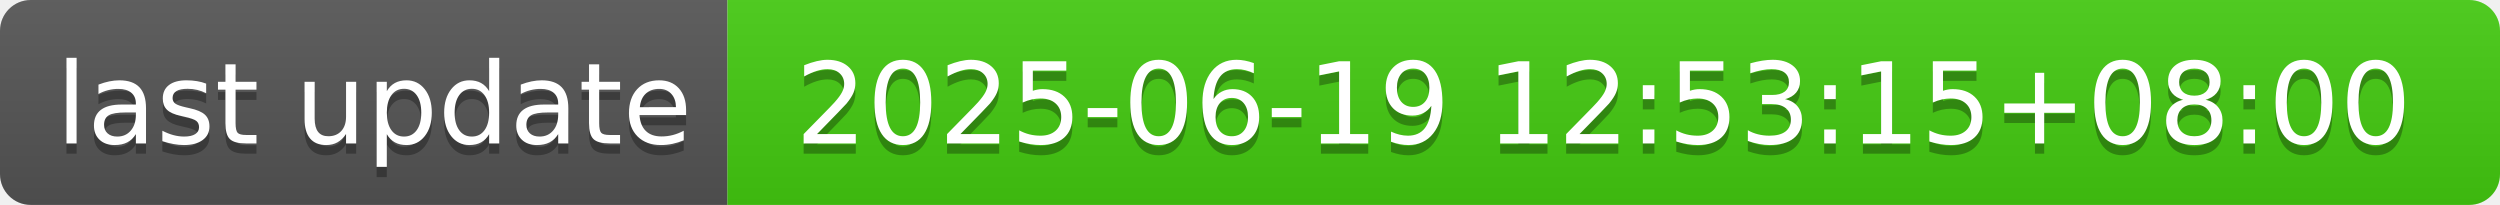
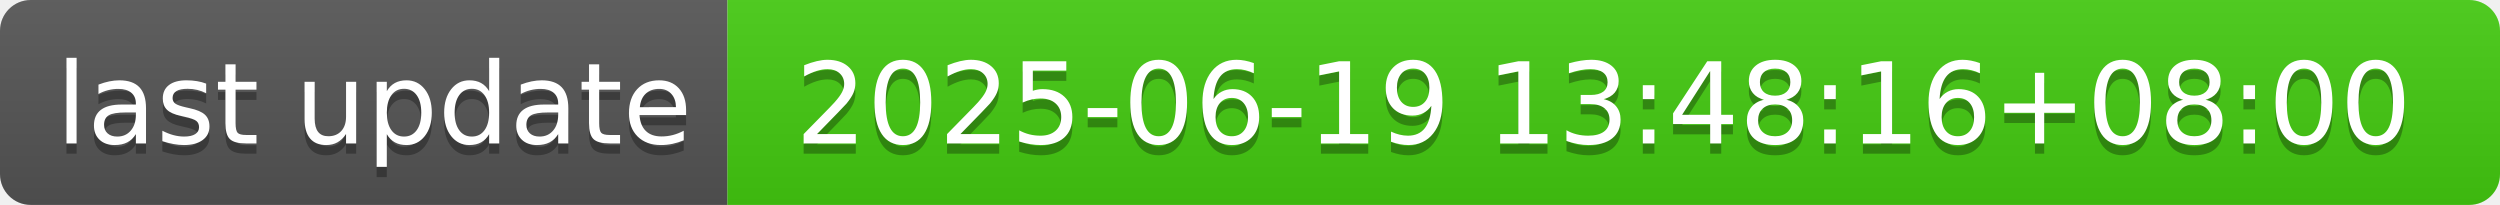
- <svg xmlns="http://www.w3.org/2000/svg" width="244" height="20" role="img" aria-label="last update: 2025-06-19 12:53:15+08:00">
+ <svg xmlns="http://www.w3.org/2000/svg" width="244" height="20" role="img" aria-label="last update: 2025-06-19 13:48:16+08:00">
  <linearGradient id="s" x2="0" y2="100%">
    <stop offset="0" stop-color="#bbb" stop-opacity=".1" />
    <stop offset="1" stop-opacity=".1" />
  </linearGradient>
  <clipPath id="r">
    <rect width="244" height="20" rx="3" fill="#fff" />
  </clipPath>
  <g clip-path="url(#r)">
    <rect width="71" height="20" fill="#555" />
    <rect x="71" width="173" height="20" fill="#4c1" />
    <rect width="244" height="20" fill="url(#s)" />
  </g>
  <g fill="#fff" text-anchor="middle" font-family="Verdana,Geneva,DejaVu Sans,sans-serif" text-rendering="geometricPrecision" font-size="110">
    <text aria-hidden="true" x="365" y="150" fill="#010101" fill-opacity=".3" transform="scale(.1)" textLength="610">last update</text>
    <text x="365" y="140" transform="scale(.1)" fill="#fff" textLength="610">last update</text>
-     <text aria-hidden="true" x="1565" y="150" fill="#010101" fill-opacity=".3" transform="scale(.1)" textLength="1630">2025-06-19 12:53:15+08:00</text>
-     <text x="1565" y="140" transform="scale(.1)" fill="#fff" textLength="1630">2025-06-19 12:53:15+08:00</text>
+     <text aria-hidden="true" x="1565" y="150" fill="#010101" fill-opacity=".3" transform="scale(.1)" textLength="1630">2025-06-19 13:48:16+08:00</text>
+     <text x="1565" y="140" transform="scale(.1)" fill="#fff" textLength="1630">2025-06-19 13:48:16+08:00</text>
  </g>
</svg>
